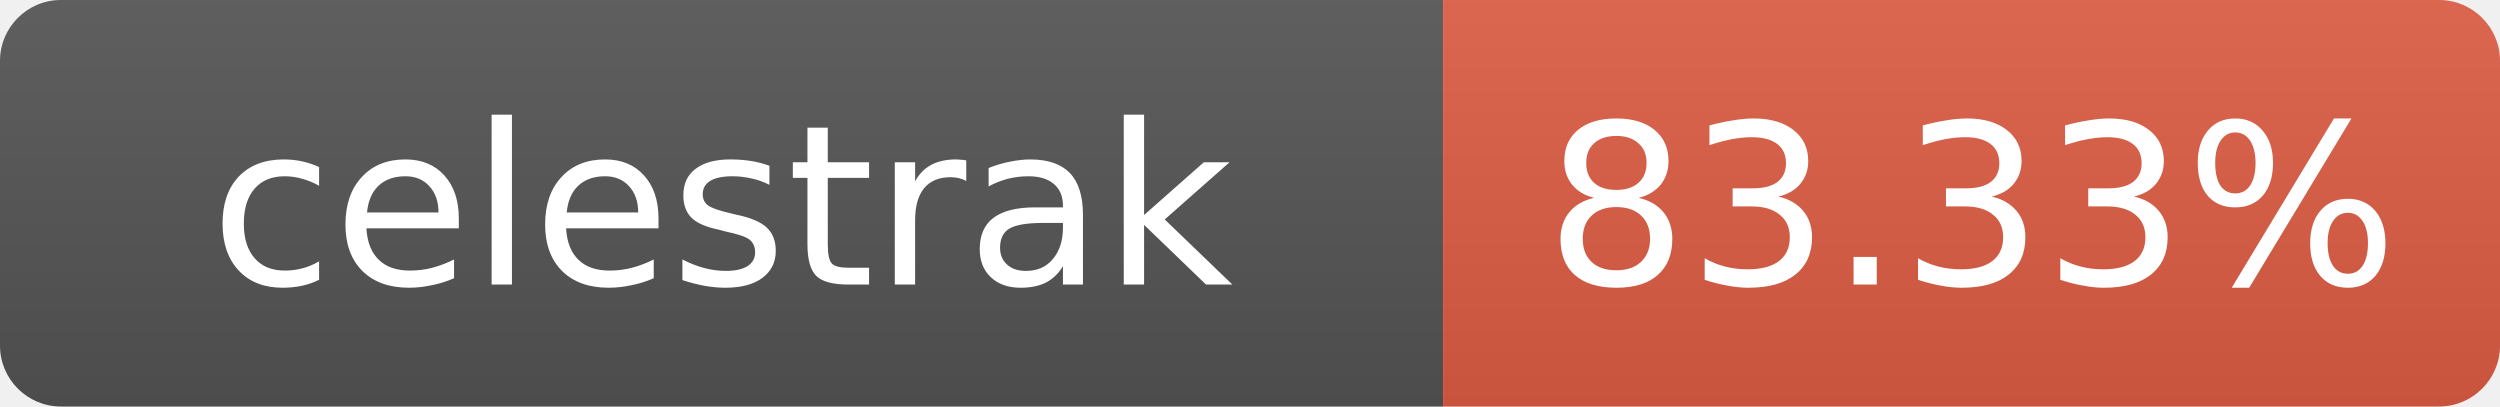
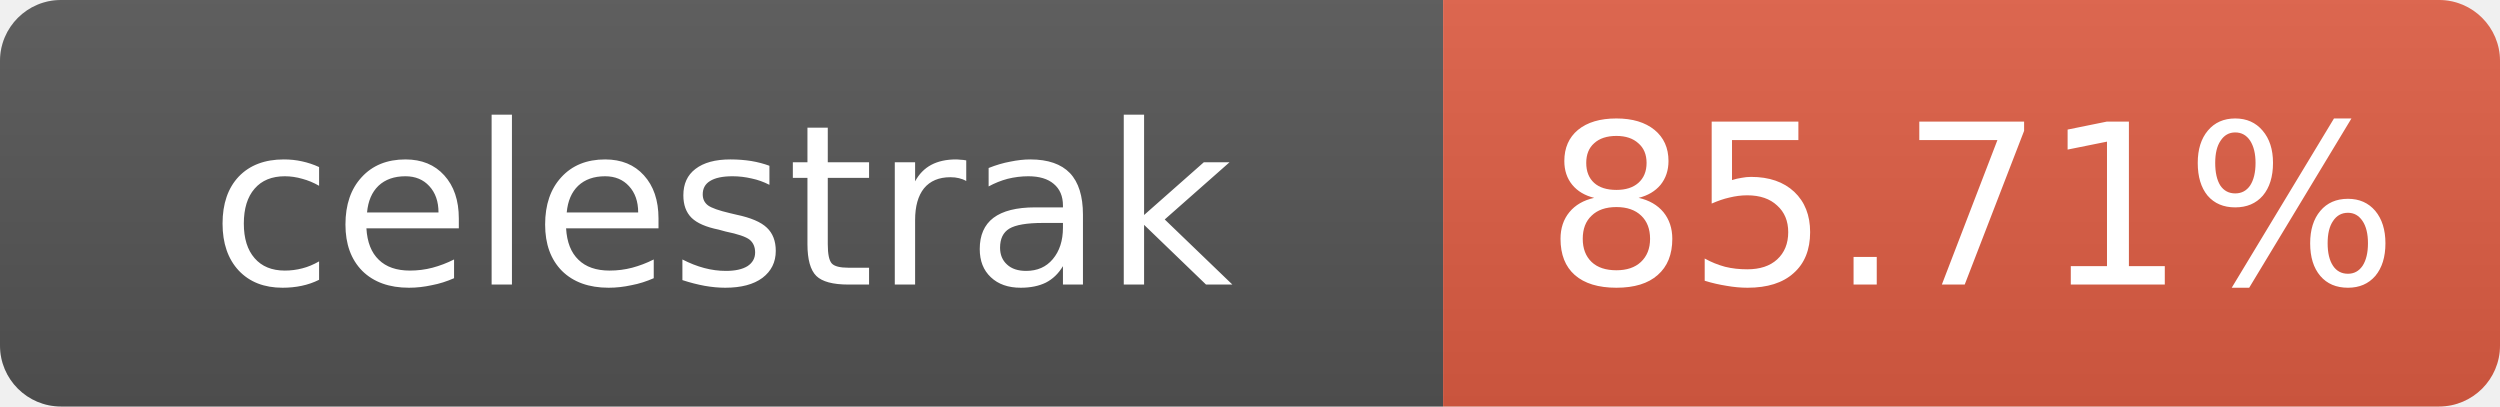
- <svg xmlns="http://www.w3.org/2000/svg" width="123" height="20" role="img" aria-label="celestrak: 83.33%">
+ <svg xmlns="http://www.w3.org/2000/svg" width="123" height="20" role="img" aria-label="celestrak: 85.71%">
  <linearGradient id="s" x2="0" y2="100%">
    <stop offset="0" stop-color="#bbb" stop-opacity=".1" />
    <stop offset="1" stop-opacity=".1" />
  </linearGradient>
  <clipPath id="r">
    <rect width="123" height="20" rx="3" fill="#fff" />
  </clipPath>
  <g clip-path="url(#r)">
    <rect width="71" height="20" fill="#555" />
    <rect x="71" width="52" height="20" fill="#e05d44" />
    <rect width="123" height="20" fill="url(#s)" />
  </g>
  <g fill="#fff" text-anchor="middle" font-family="Verdana,Geneva,DejaVu Sans,sans-serif" font-size="11">
    <text x="35.5" y="14">celestrak</text>
-     <text x="97" y="14">83.33%</text>
+     <text x="97" y="14">85.71%</text>
  </g>
</svg>
